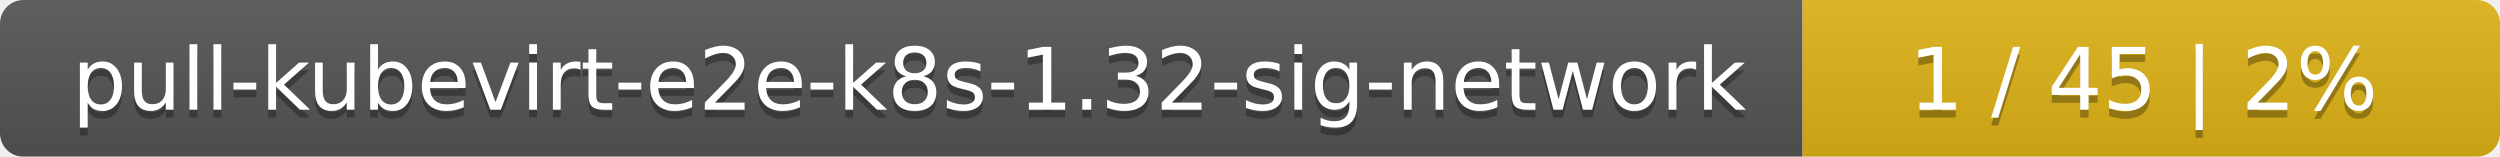
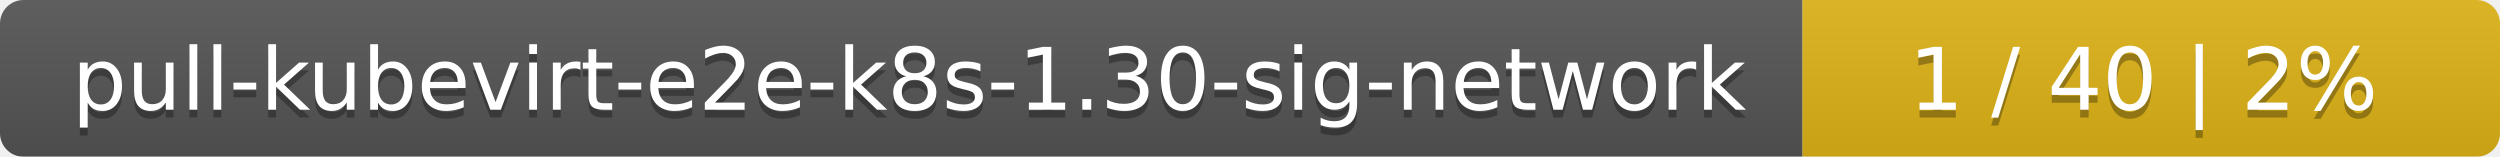
<svg xmlns="http://www.w3.org/2000/svg" width="319" height="20">
  <linearGradient id="smooth" x2="0" y2="100%">
    <stop offset="0" stop-color="#bbb" stop-opacity=".1" />
    <stop offset="1" stop-opacity=".1" />
  </linearGradient>
  <mask id="round">
    <rect width="319" height="20" rx="3" fill="#fff" />
  </mask>
  <g mask="url(#round)">
    <rect width="230" height="20" fill="#555" />
    <rect x="230" width="89" height="20" fill="#dfb317" />
    <rect width="319" height="20" fill="url(#smooth)" />
  </g>
  <g fill="#fff" text-anchor="middle" font-family="DejaVu Sans,Verdana,Geneva,sans-serif" font-size="11">
-     <text x="116" y="15" fill="#010101" fill-opacity=".3">pull-kubevirt-e2e-k8s-1.32-sig-network</text>
-     <text x="116" y="14">pull-kubevirt-e2e-k8s-1.32-sig-network</text>
-     <text x="273.5" y="15" fill="#010101" fill-opacity=".3">1 / 45    |    2%</text>
-     <text x="273.5" y="14">1 / 45    |    2%</text>
+     <text x="116" y="15" fill="#010101" fill-opacity=".3">pull-kubevirt-e2e-k8s-1.30-sig-network</text>
+     <text x="116" y="14">pull-kubevirt-e2e-k8s-1.30-sig-network</text>
+     <text x="273.5" y="15" fill="#010101" fill-opacity=".3">1 / 40    |    2%</text>
+     <text x="273.5" y="14">1 / 40    |    2%</text>
  </g>
</svg>
